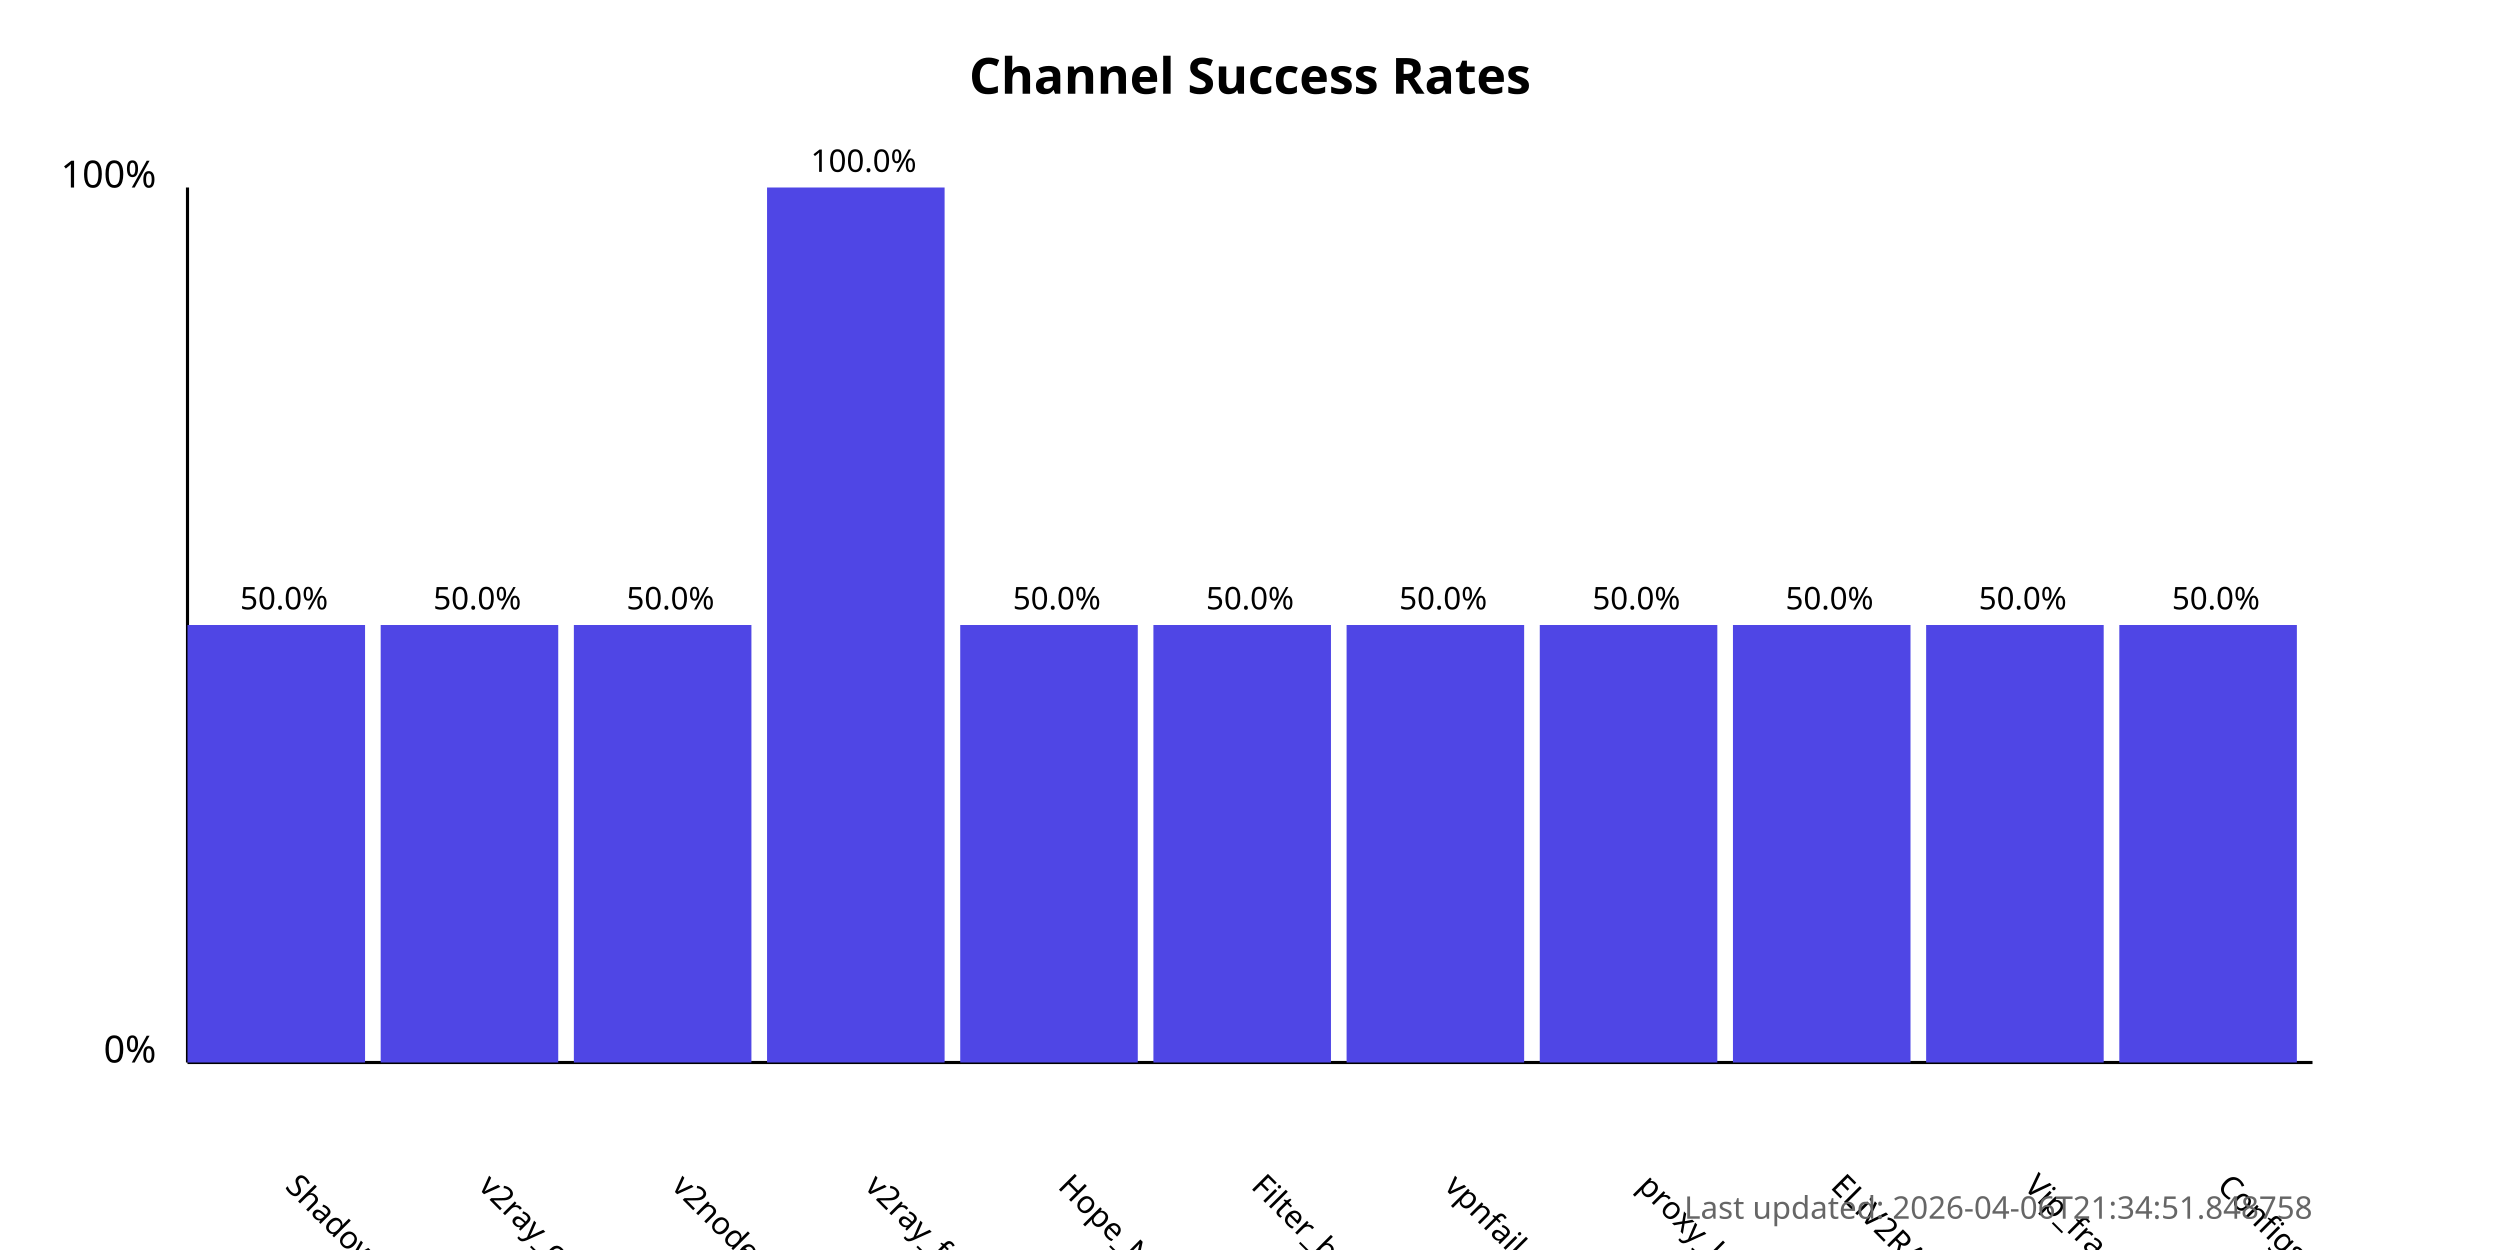
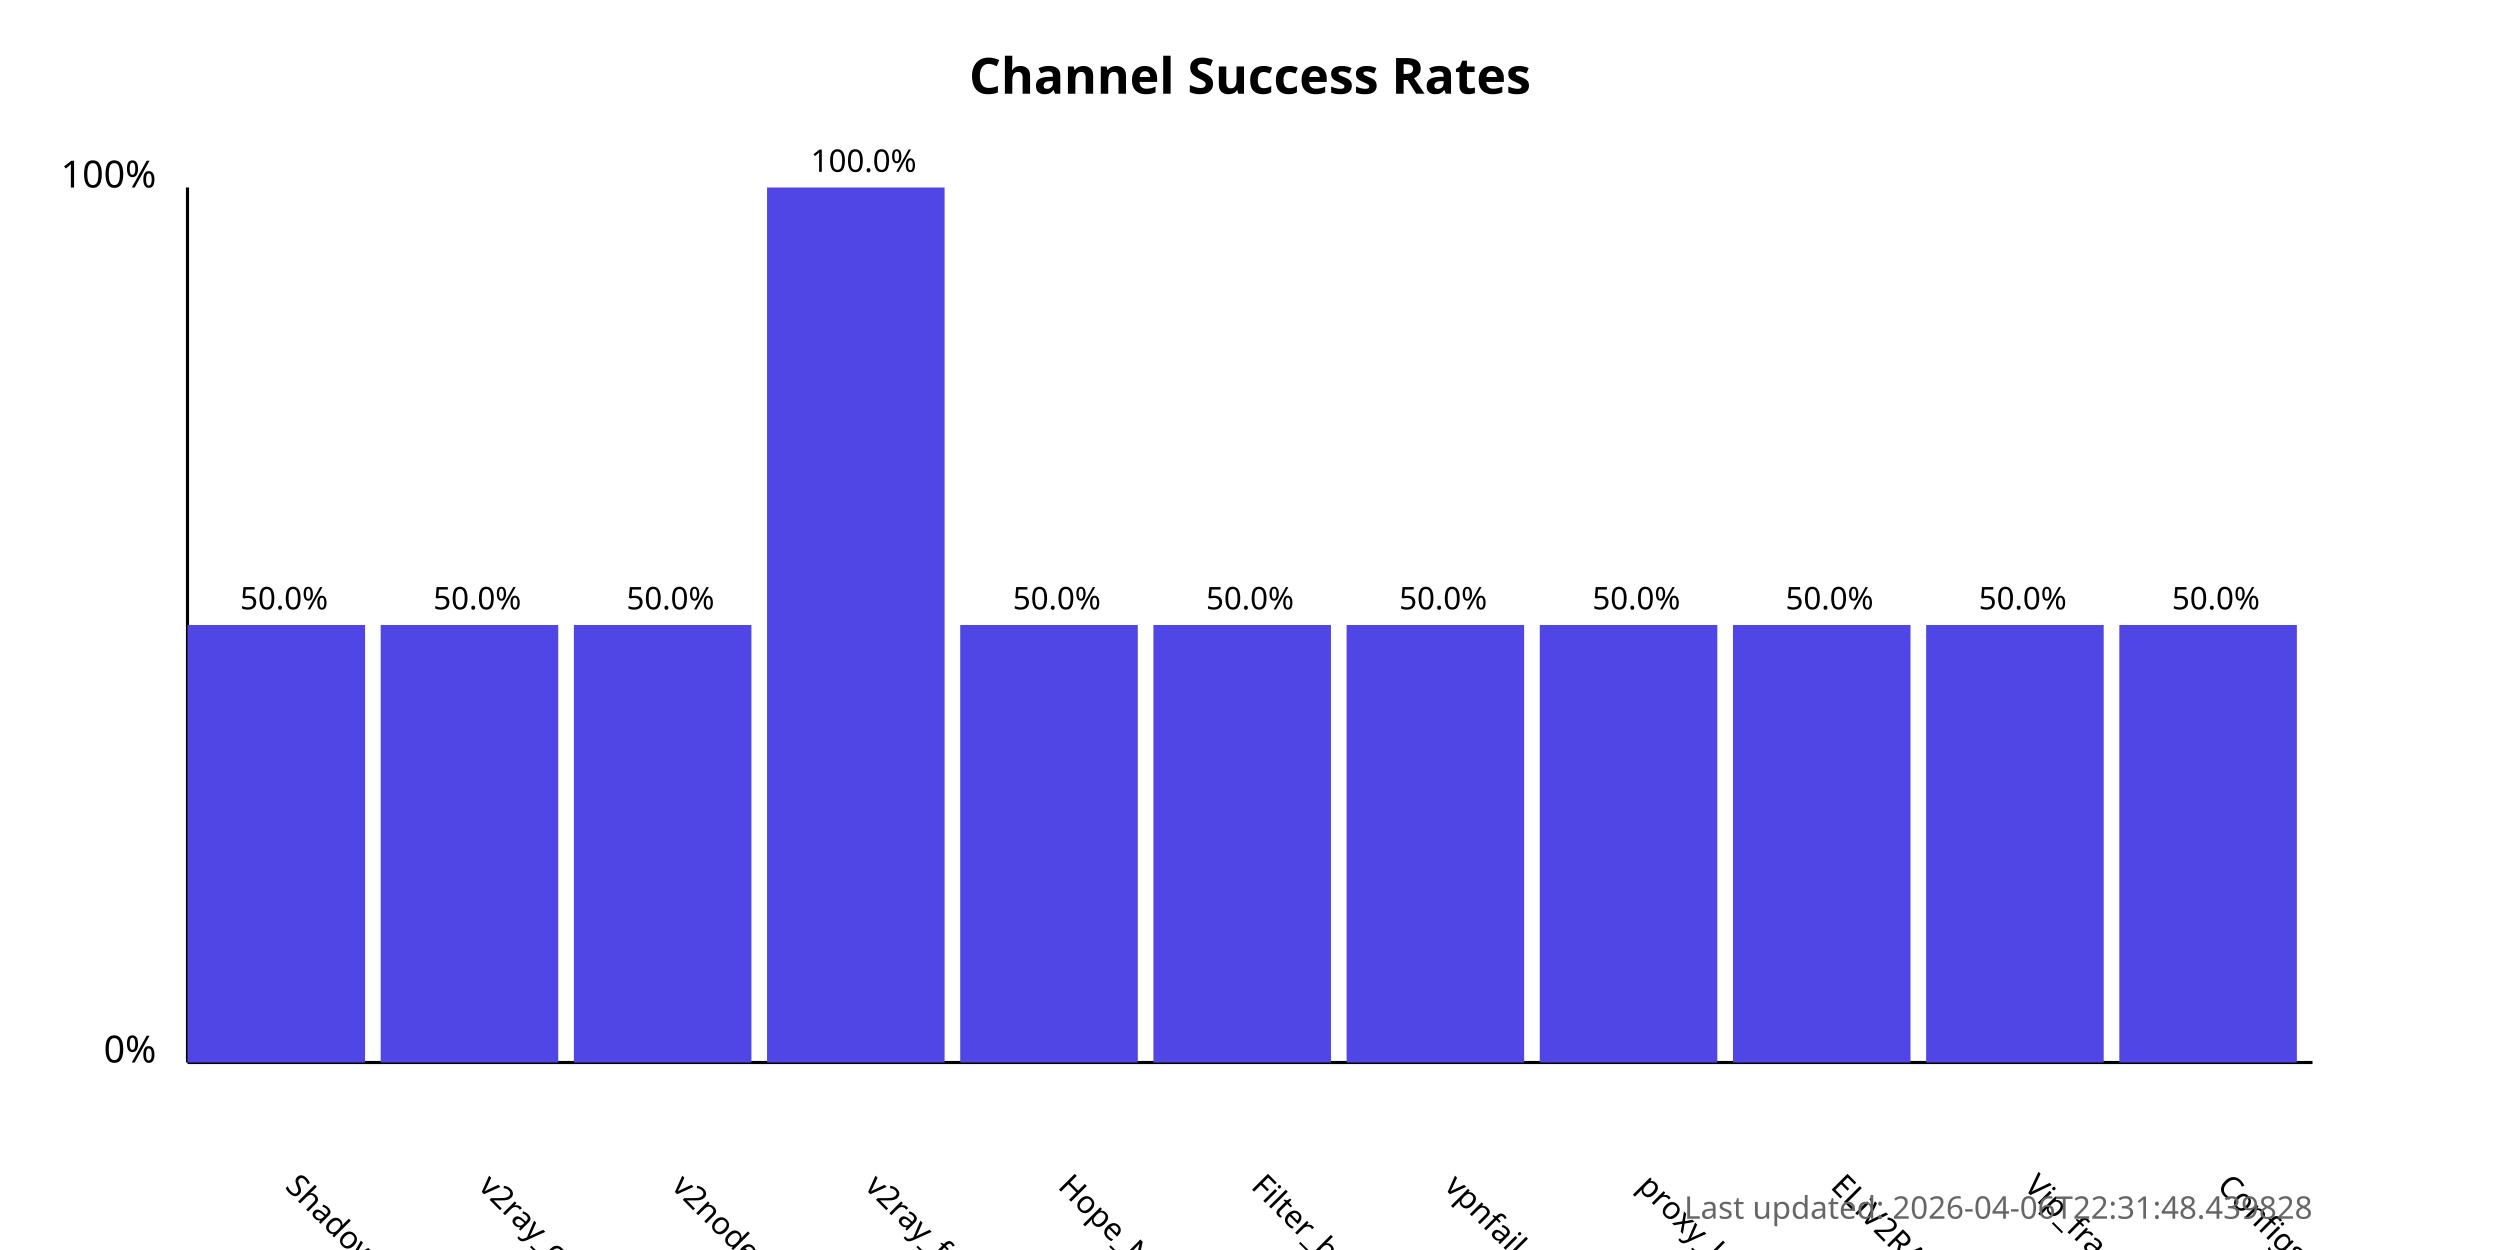
<svg xmlns="http://www.w3.org/2000/svg" width="800" height="400">
  <style>
            .chart-title { font: bold 16px sans-serif; }
            .axis-label { font: 12px sans-serif; }
            .tick-label { font: 10px sans-serif; }
            .bar { fill: #4f46e5; }
            .bar:hover { fill: #6366f1; }
            .timestamp { font: 10px sans-serif; fill: #666; }
        </style>
  <text x="400.0" y="30" text-anchor="middle" class="chart-title">
            Channel Success Rates
        </text>
  <line x1="60" y1="340" x2="60" y2="60" stroke="black" stroke-width="1" />
  <line x1="60" y1="340" x2="740" y2="340" stroke="black" stroke-width="1" />
  <text x="50" y="340" text-anchor="end" class="axis-label">0%</text>
  <text x="50" y="60" text-anchor="end" class="axis-label">100%</text>
  <g>
    <rect x="60" y="200.0" width="56.818" height="140.0" class="bar" />
    <text x="90.909" y="380" transform="rotate(45, 90.90909, 380)" text-anchor="start" class="tick-label">
                ShadowProxy66
            </text>
    <text x="90.909" y="195.0" text-anchor="middle" class="tick-label">
                50.0%
            </text>
  </g>
  <g>
    <rect x="121.818" y="200.0" width="56.818" height="140.0" class="bar" />
    <text x="152.727" y="380" transform="rotate(45, 152.7273, 380)" text-anchor="start" class="tick-label">
                v2ray_configs_pool
            </text>
    <text x="152.727" y="195.0" text-anchor="middle" class="tick-label">
                50.0%
            </text>
  </g>
  <g>
    <rect x="183.636" y="200.0" width="56.818" height="140.0" class="bar" />
    <text x="214.545" y="380" transform="rotate(45, 214.5455, 380)" text-anchor="start" class="tick-label">
                v2nodes
            </text>
    <text x="214.545" y="195.0" text-anchor="middle" class="tick-label">
                50.0%
            </text>
  </g>
  <g>
    <rect x="245.455" y="60.0" width="56.818" height="280.0" class="bar" />
    <text x="276.364" y="380" transform="rotate(45, 276.3636, 380)" text-anchor="start" class="tick-label">
                v2ray_free_conf
            </text>
    <text x="276.364" y="55.0" text-anchor="middle" class="tick-label">
                100.0%
            </text>
  </g>
  <g>
    <rect x="307.273" y="200.0" width="56.818" height="140.0" class="bar" />
    <text x="338.182" y="380" transform="rotate(45, 338.1818, 380)" text-anchor="start" class="tick-label">
                Hope_Net
            </text>
    <text x="338.182" y="195.0" text-anchor="middle" class="tick-label">
                50.0%
            </text>
  </g>
  <g>
    <rect x="369.091" y="200.0" width="56.818" height="140.0" class="bar" />
    <text x="400.0" y="380" transform="rotate(45, 400.0, 380)" text-anchor="start" class="tick-label">
                Filter_breaker
            </text>
    <text x="400.0" y="195.0" text-anchor="middle" class="tick-label">
                50.0%
            </text>
  </g>
  <g>
    <rect x="430.909" y="200.0" width="56.818" height="140.0" class="bar" />
    <text x="461.818" y="380" transform="rotate(45, 461.8182, 380)" text-anchor="start" class="tick-label">
                vpnfail_vless
            </text>
    <text x="461.818" y="195.0" text-anchor="middle" class="tick-label">
                50.0%
            </text>
  </g>
  <g>
    <rect x="492.727" y="200.0" width="56.818" height="140.0" class="bar" />
    <text x="523.636" y="380" transform="rotate(45, 523.6364, 380)" text-anchor="start" class="tick-label">
                proxy_kafee
            </text>
    <text x="523.636" y="195.0" text-anchor="middle" class="tick-label">
                50.0%
            </text>
  </g>
  <g>
    <rect x="554.545" y="200.0" width="56.818" height="140.0" class="bar" />
    <text x="585.455" y="380" transform="rotate(45, 585.4545, 380)" text-anchor="start" class="tick-label">
                ELiV2RAY
            </text>
    <text x="585.455" y="195.0" text-anchor="middle" class="tick-label">
                50.0%
            </text>
  </g>
  <g>
    <rect x="616.364" y="200.0" width="56.818" height="140.0" class="bar" />
    <text x="647.273" y="380" transform="rotate(45, 647.2727, 380)" text-anchor="start" class="tick-label">
                Vip_fragment_v2ray
            </text>
    <text x="647.273" y="195.0" text-anchor="middle" class="tick-label">
                50.0%
            </text>
  </g>
  <g>
    <rect x="678.182" y="200.0" width="56.818" height="140.0" class="bar" />
    <text x="709.091" y="380" transform="rotate(45, 709.0909, 380)" text-anchor="start" class="tick-label">
                ConfigsHubPlus
            </text>
    <text x="709.091" y="195.0" text-anchor="middle" class="tick-label">
                50.0%
            </text>
  </g>
  <text x="740" y="390" text-anchor="end" class="timestamp">
-             Last updated: 2026-04-06T21:34:51.848758
+             Last updated: 2026-04-06T22:31:48.439828
        </text>
</svg>
